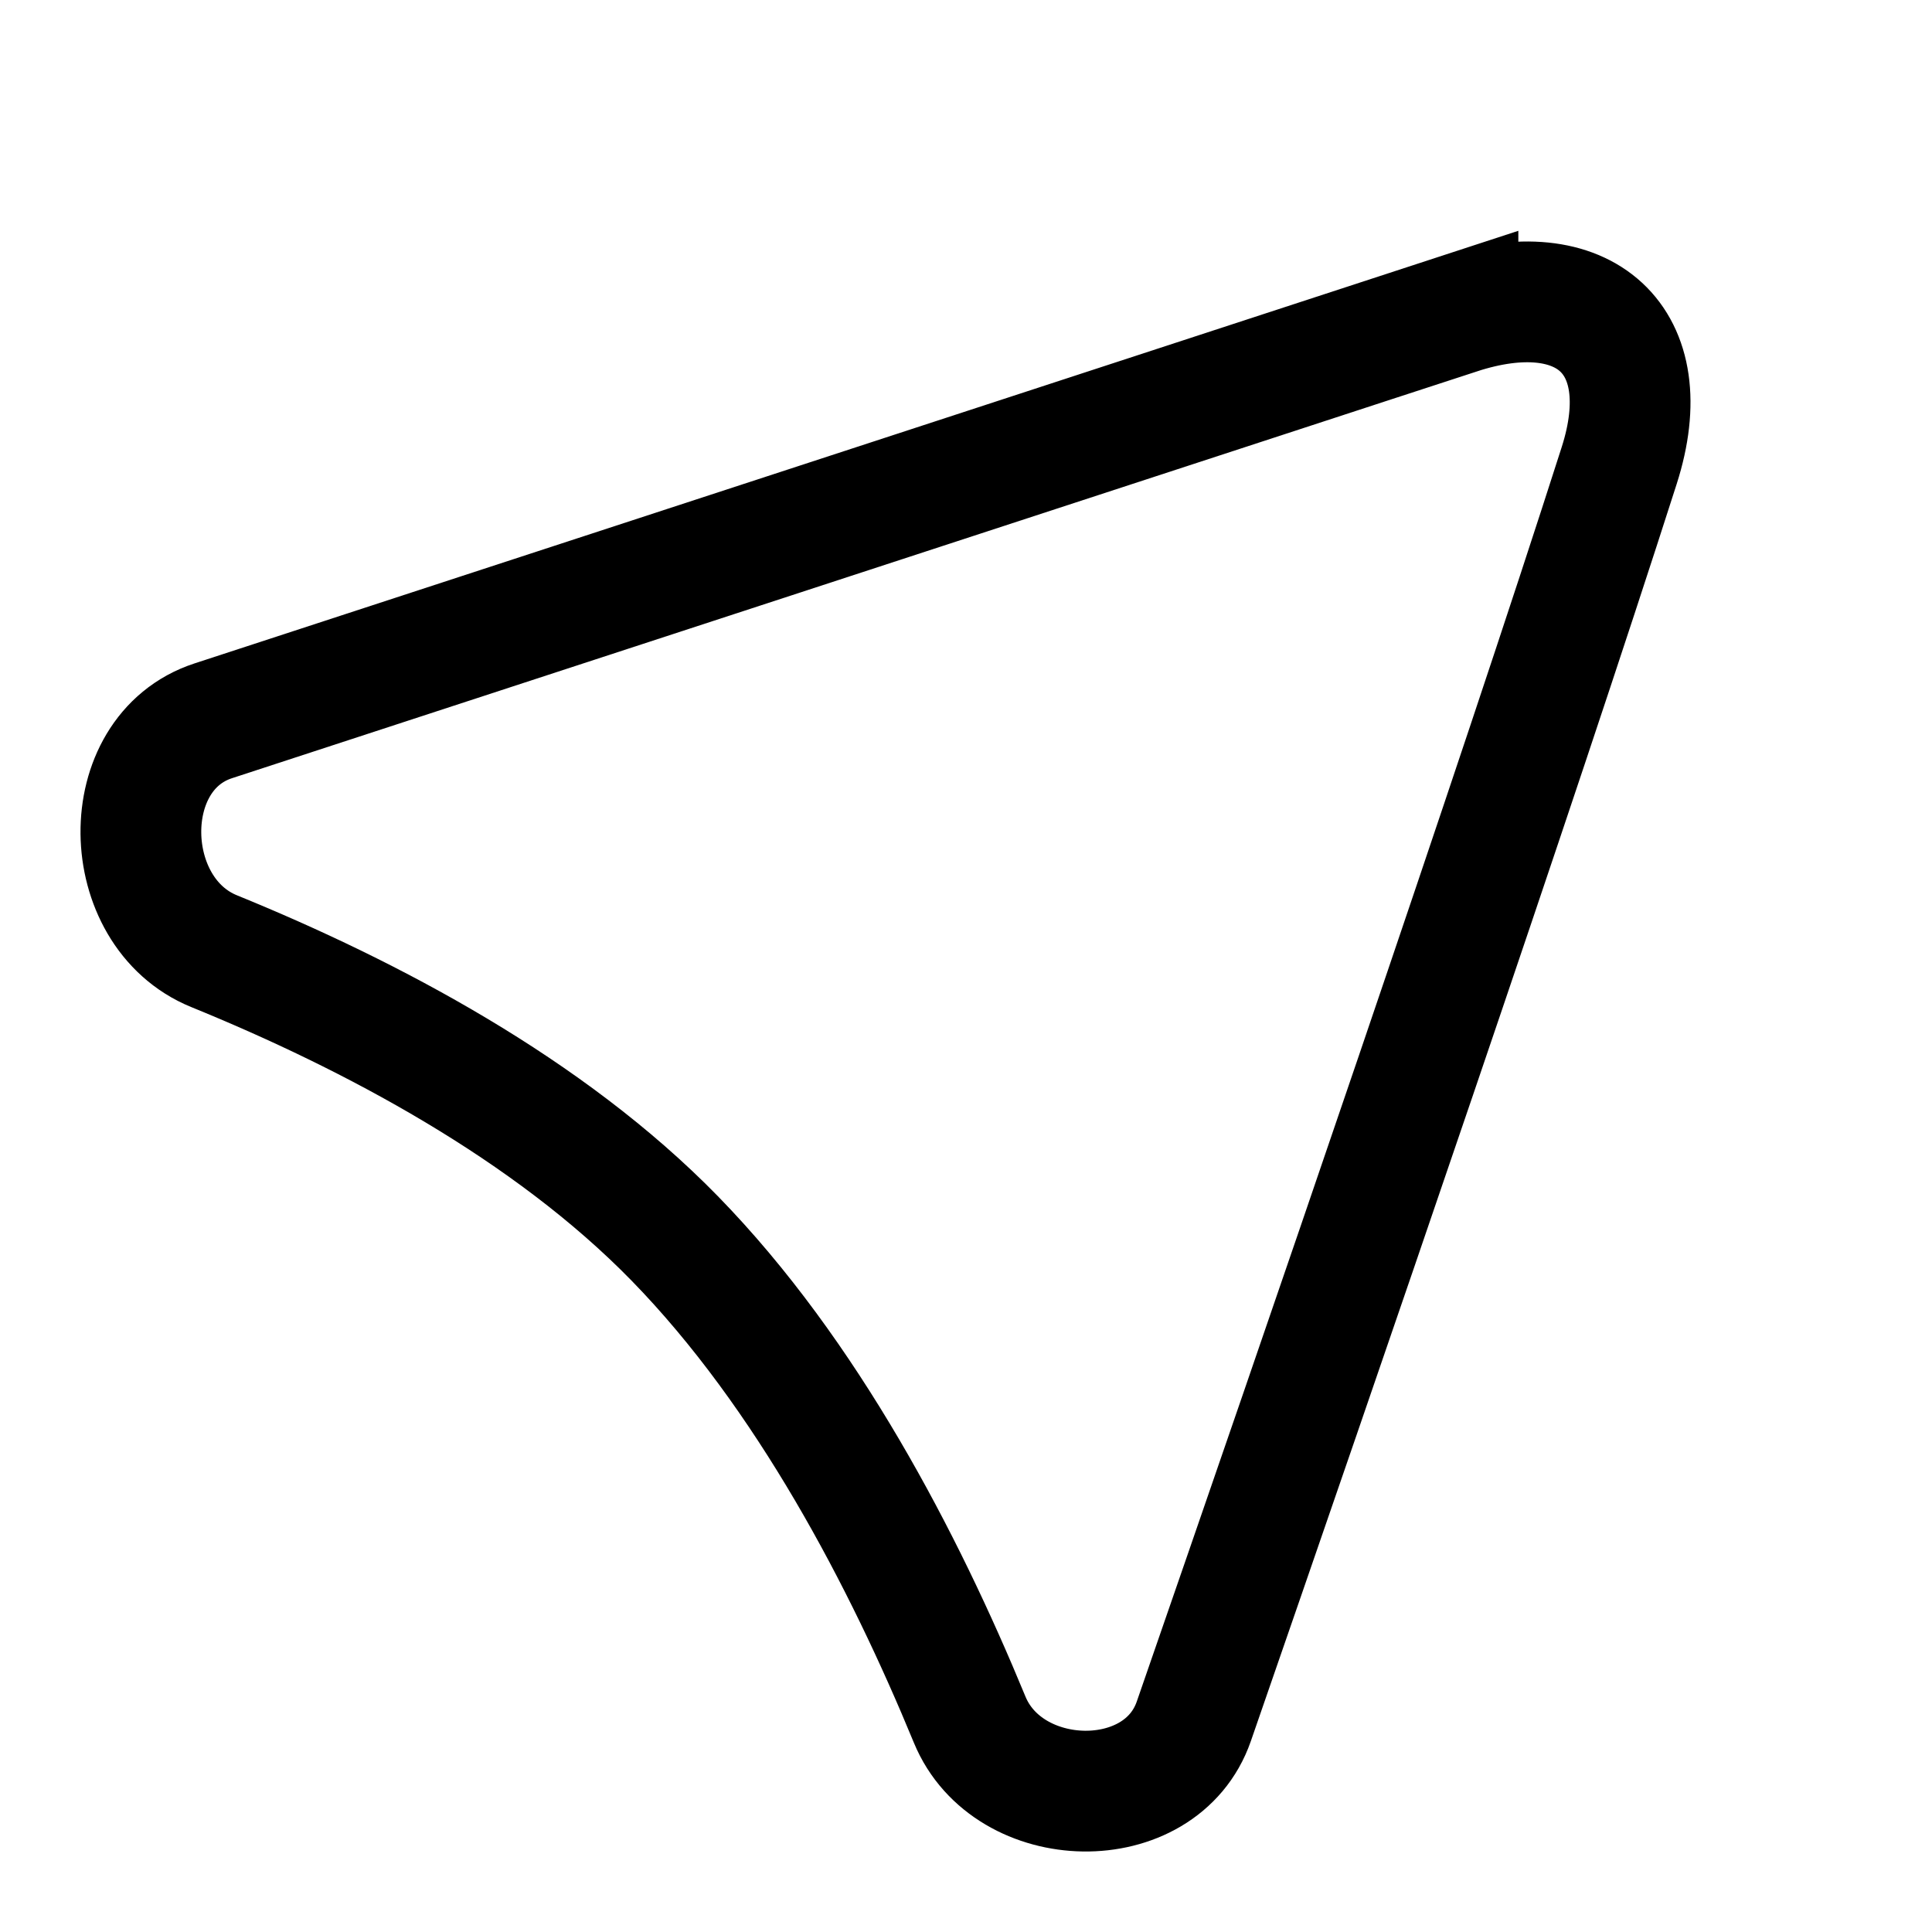
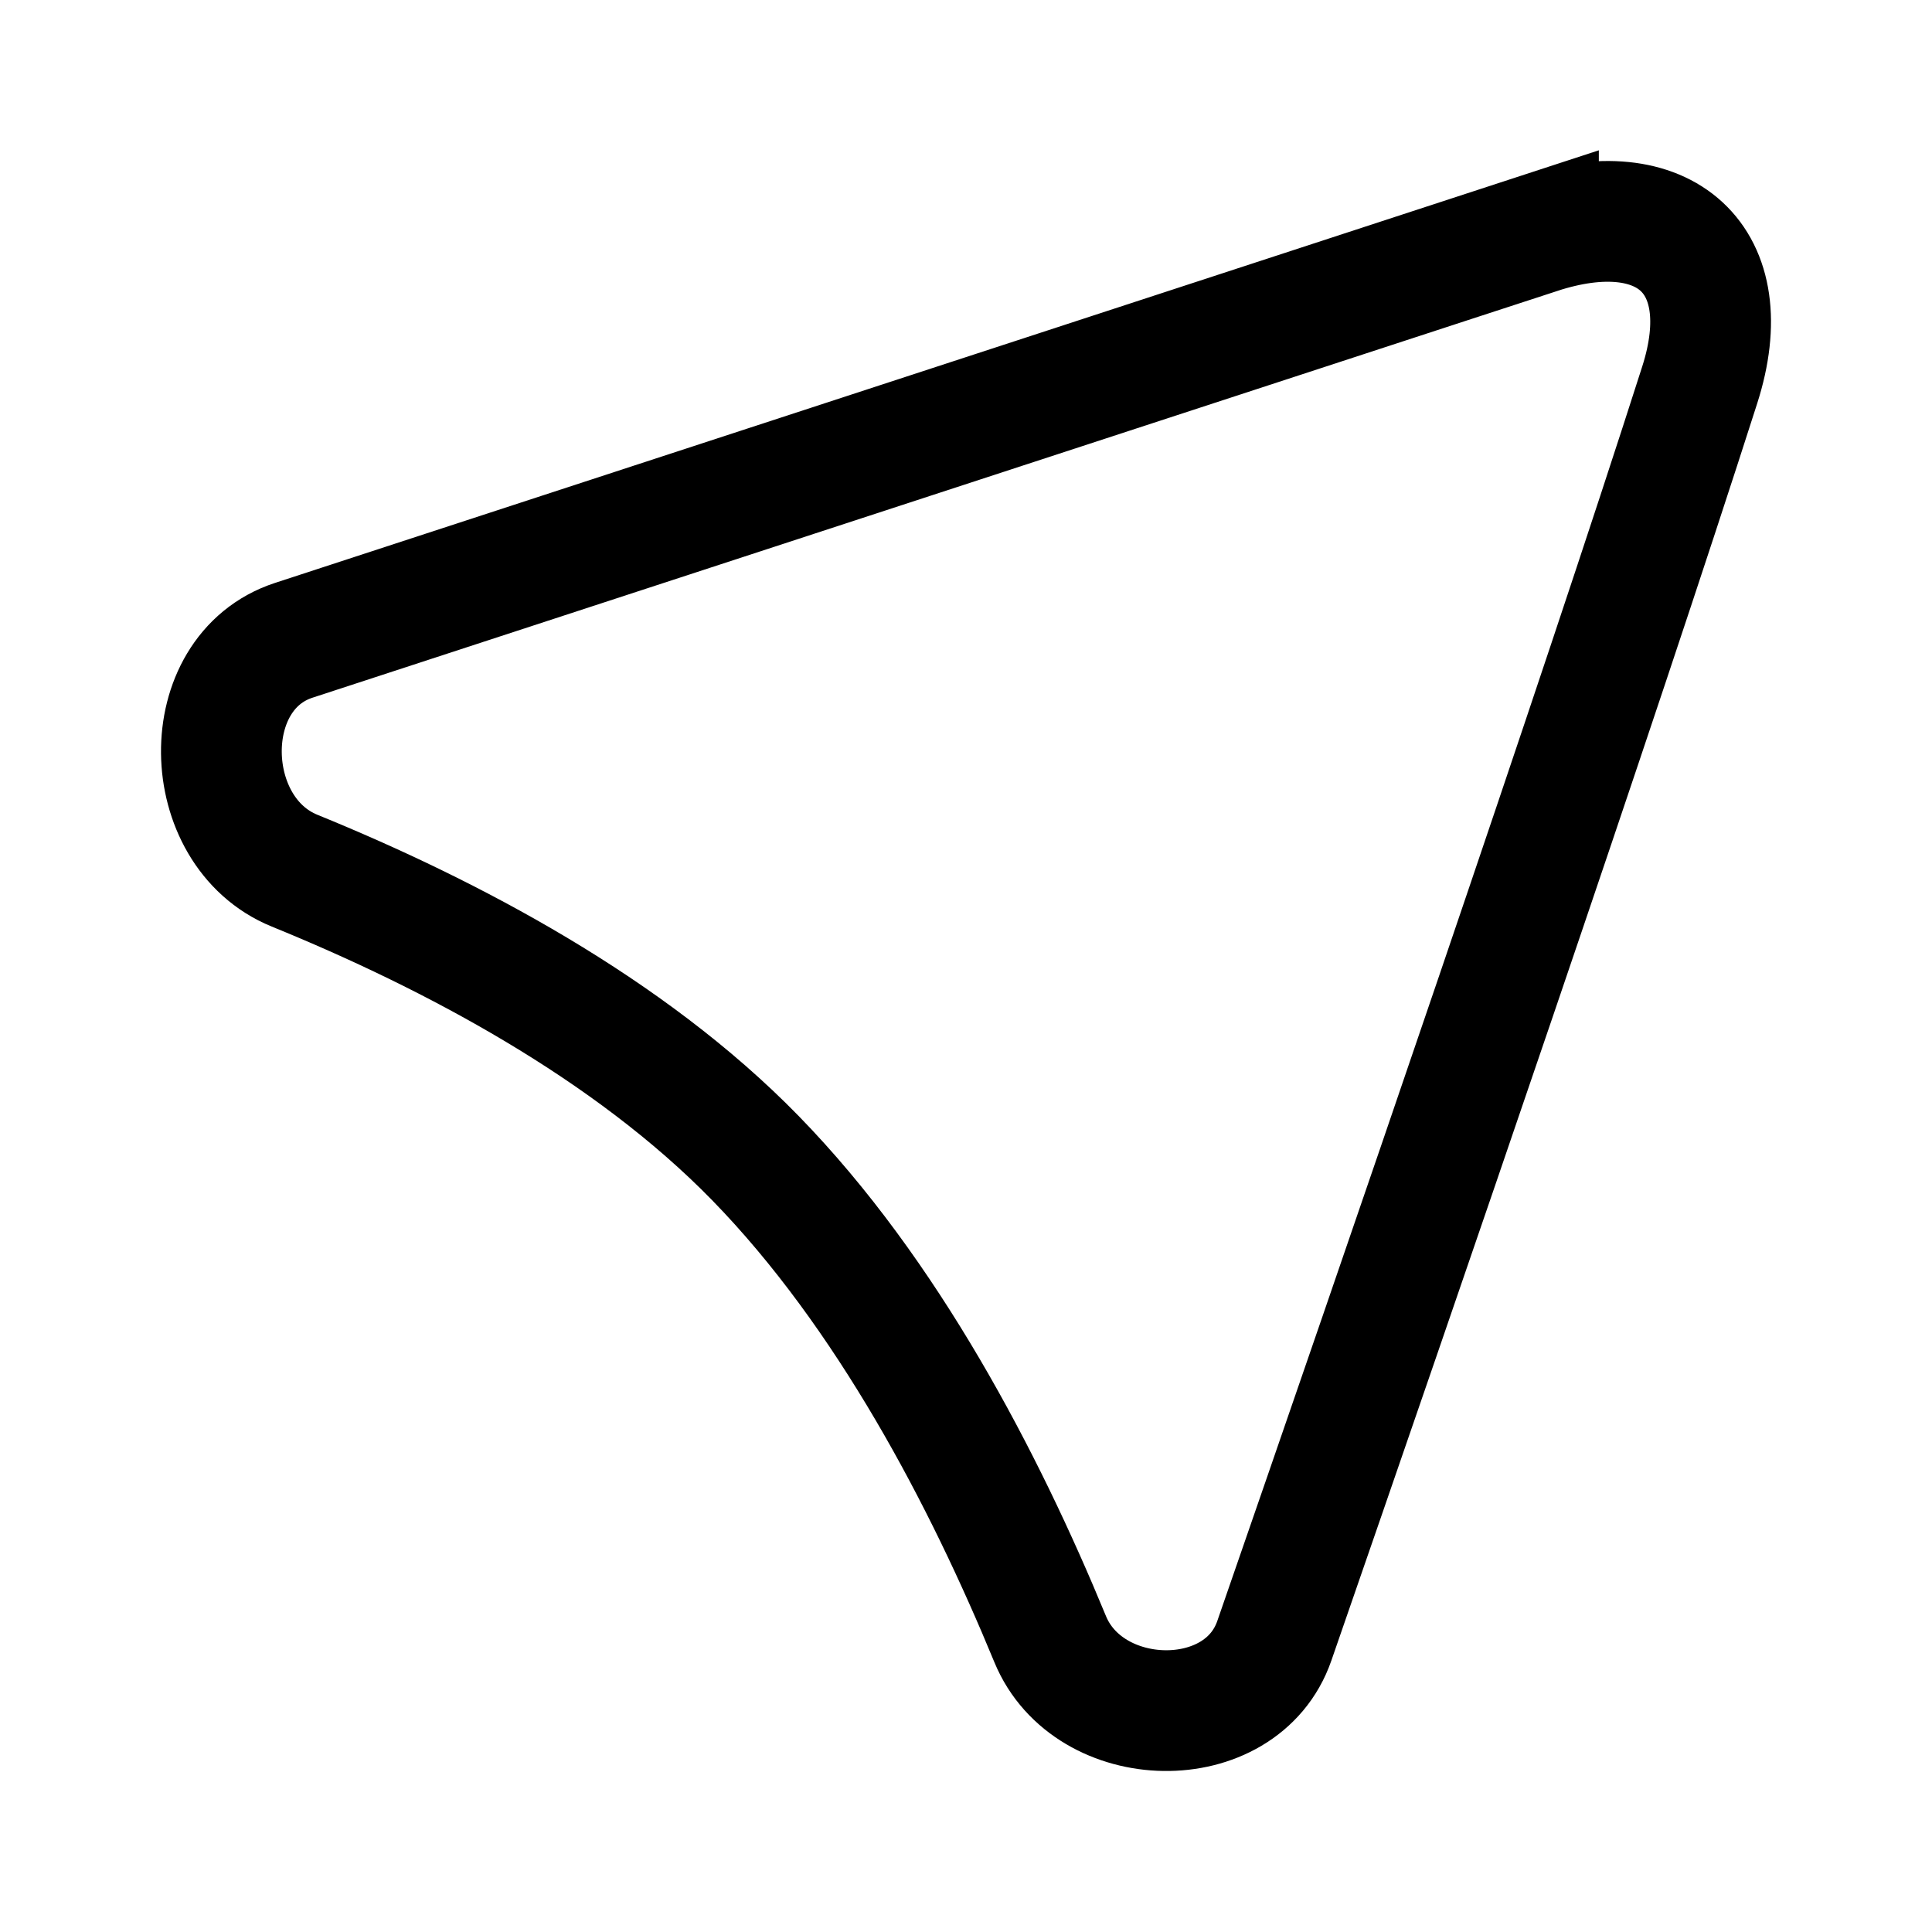
- <svg xmlns="http://www.w3.org/2000/svg" width="192" height="192" fill="none" viewBox="0 0 192 192">
-   <path stroke="#000" stroke-width="12" d="M144.89 31.212c12.573-4.107 20.025 2.553 16.026 15.044-10.038 31.391-29.749 88.653-42.277 124.81-3.281 9.457-18.463 9.087-22.275-.171-6.54-15.873-16.168-34.351-29.308-47.819-12.565-12.876-30.16-22.185-45.783-28.55-9.515-3.877-9.852-19.706-.075-22.895L144.89 31.21z" />
+ <svg xmlns="http://www.w3.org/2000/svg" width="192" height="192" viewBox="0 0 192 192" fill="none">
+   <path d="M152.89 23.212c12.573-4.107 20.025 2.553 16.026 15.044-10.038 31.39-29.749 88.653-42.277 124.81-3.281 9.457-18.463 9.087-22.275-.171-6.54-15.873-16.168-34.351-29.308-47.819-12.565-12.876-30.16-22.185-45.783-28.55-9.515-3.877-9.852-19.706-.075-22.895L152.89 23.21Z" stroke="#000" stroke-width="12" />
</svg>
